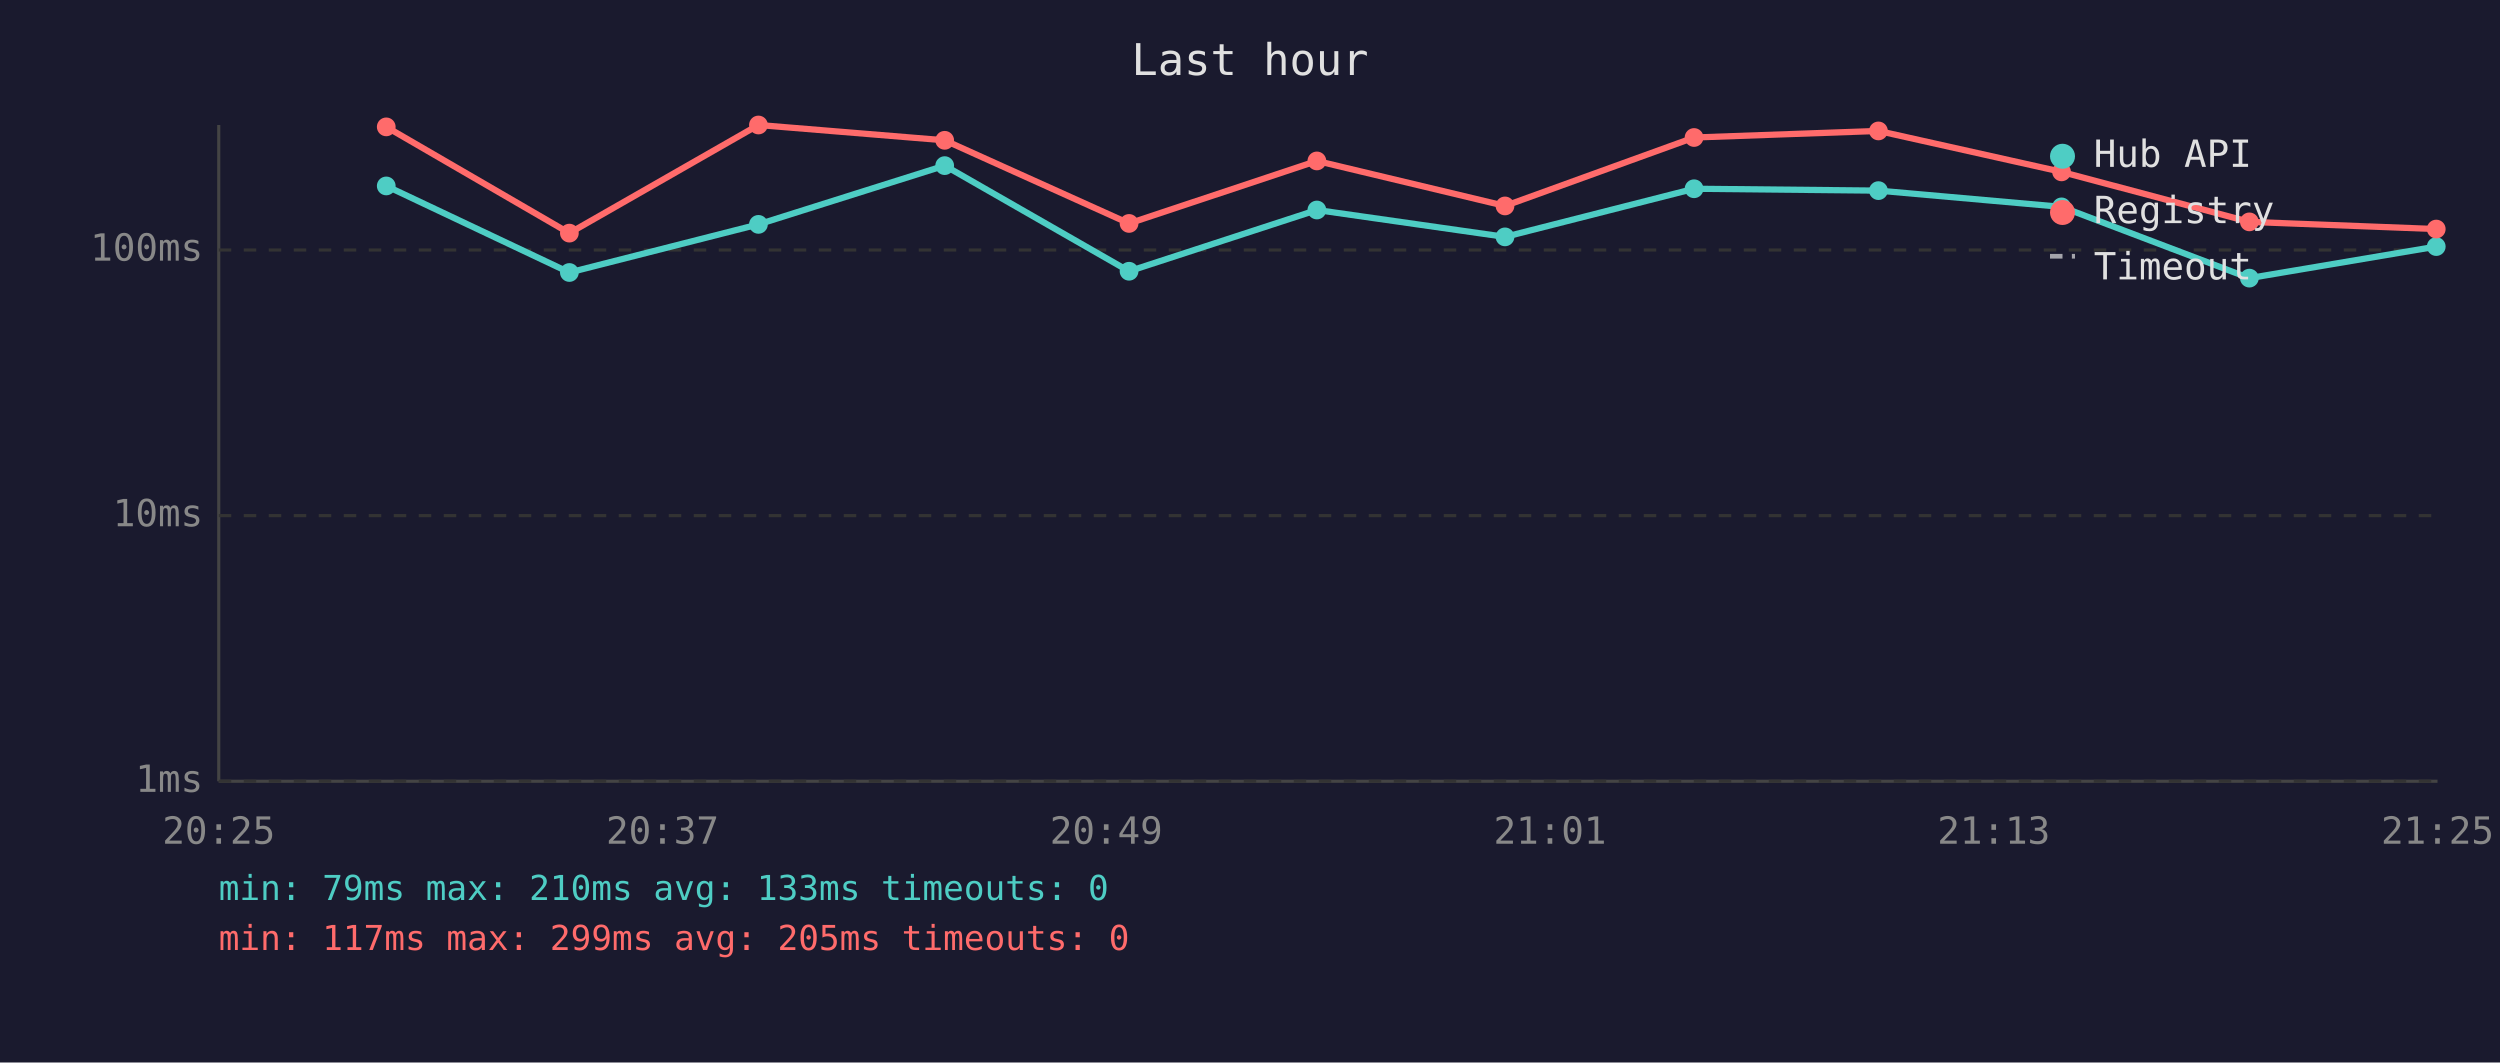
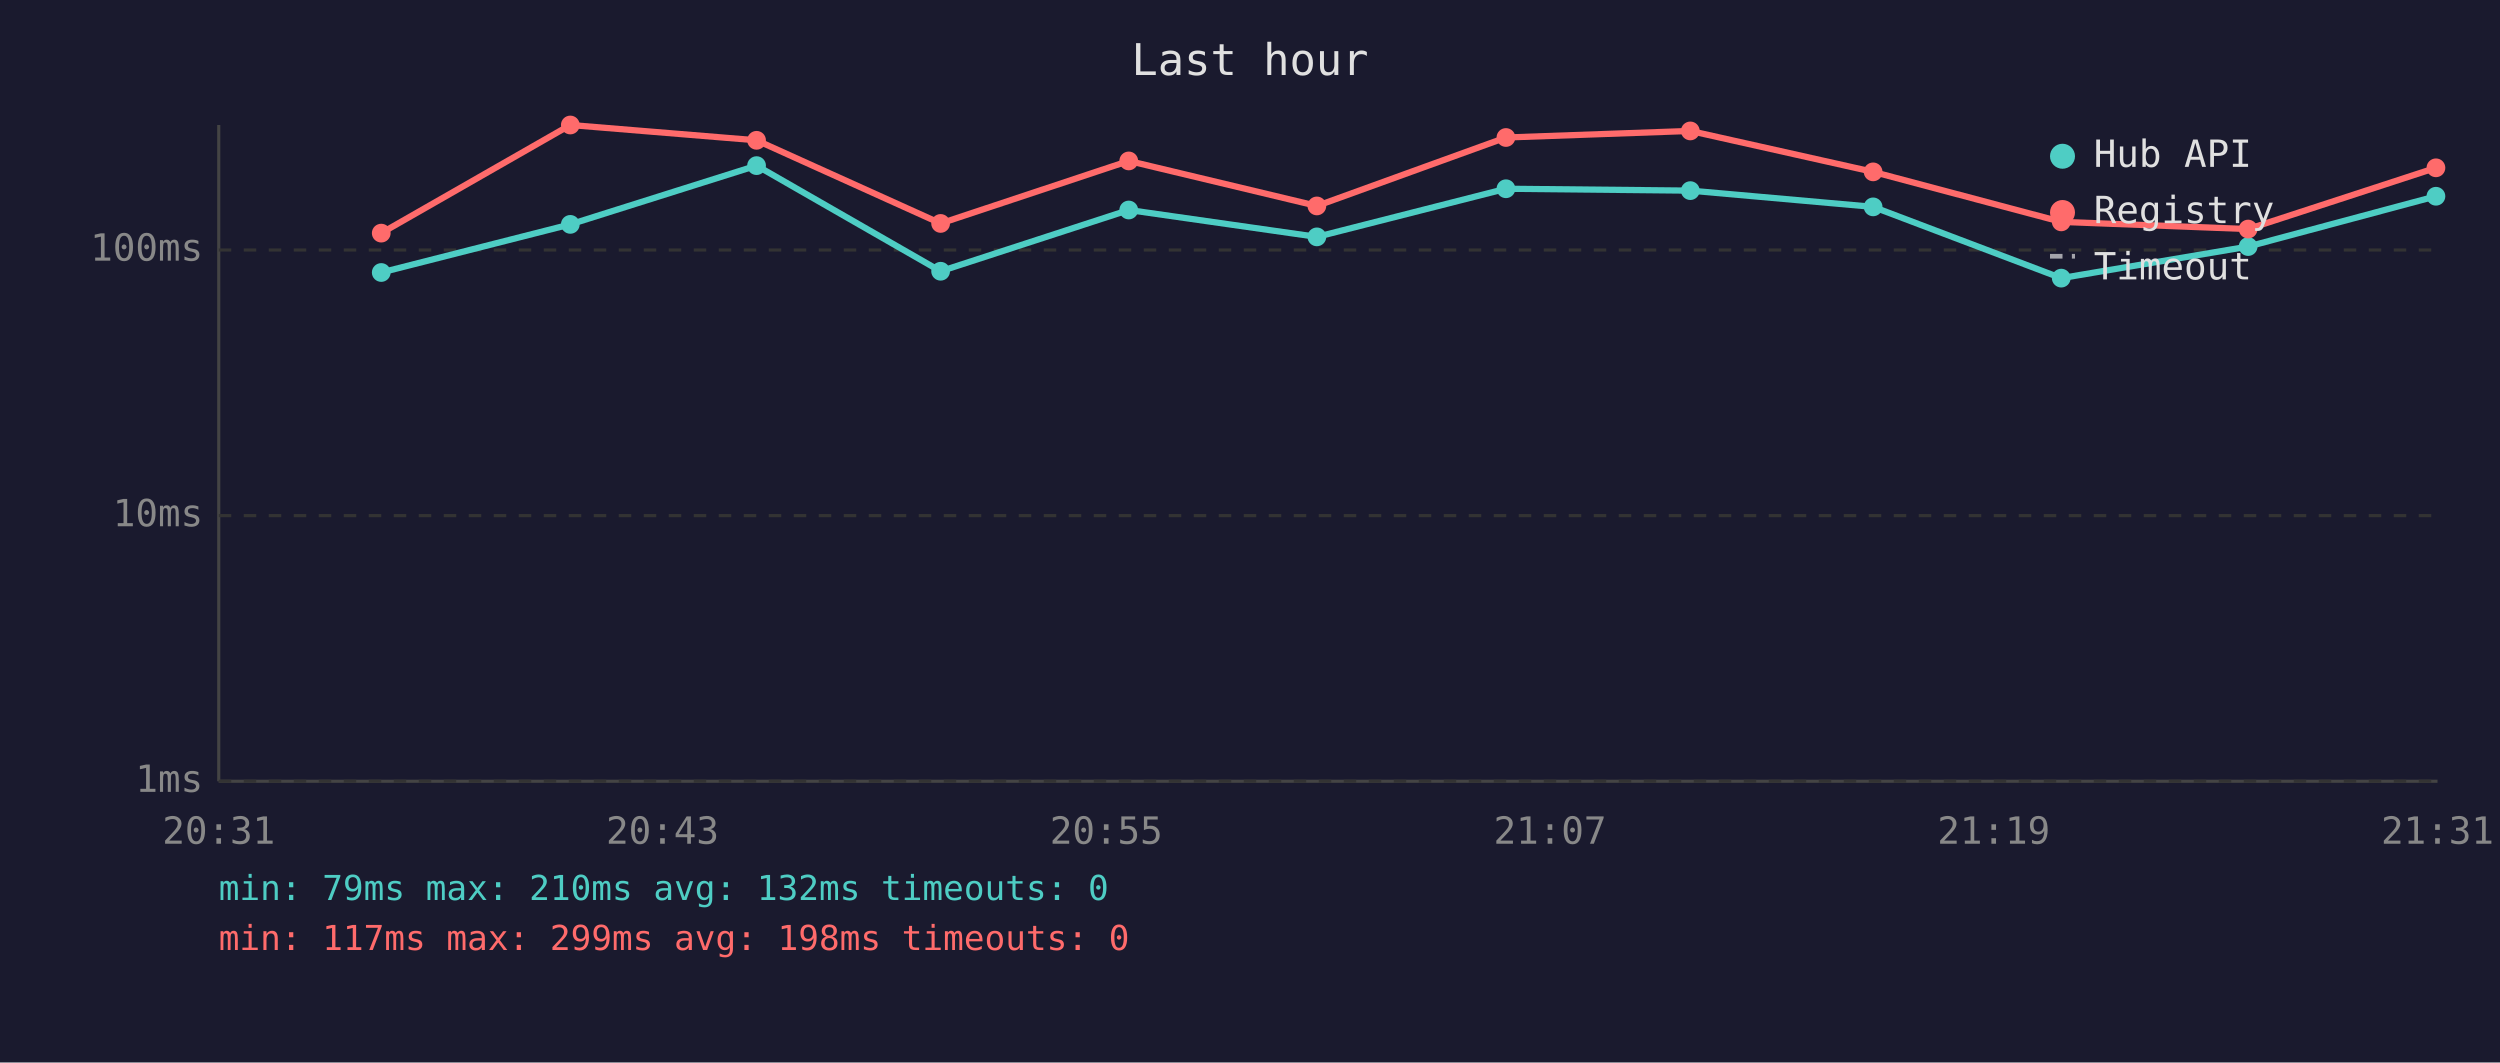
<svg xmlns="http://www.w3.org/2000/svg" viewBox="0 0 800 340" font-family="monospace" font-size="12">
  <rect width="800" height="340" fill="#1a1a2e" />
  <text x="400" y="24" fill="#e0e0e0" font-size="14" text-anchor="middle">Last hour</text>
  <line x1="70" y1="40" x2="70" y2="250" stroke="#444" stroke-width="1" />
  <line x1="70" y1="250" x2="780" y2="250" stroke="#444" stroke-width="1" />
  <line x1="70" y1="250" x2="780" y2="250" stroke="#333" stroke-width="1" stroke-dasharray="4" />
  <text x="65" y="250" fill="#888" text-anchor="end" dominant-baseline="middle">1ms</text>
  <line x1="70" y1="165" x2="780" y2="165" stroke="#333" stroke-width="1" stroke-dasharray="4" />
  <text x="65" y="165" fill="#888" text-anchor="end" dominant-baseline="middle">10ms</text>
  <line x1="70" y1="80" x2="780" y2="80" stroke="#333" stroke-width="1" stroke-dasharray="4" />
  <text x="65" y="80" fill="#888" text-anchor="end" dominant-baseline="middle">100ms</text>
-   <text x="70" y="270" fill="#888" text-anchor="middle">20:25</text>
-   <text x="212" y="270" fill="#888" text-anchor="middle">20:37</text>
-   <text x="354" y="270" fill="#888" text-anchor="middle">20:49</text>
-   <text x="496" y="270" fill="#888" text-anchor="middle">21:01</text>
-   <text x="638" y="270" fill="#888" text-anchor="middle">21:13</text>
-   <text x="780" y="270" fill="#888" text-anchor="middle">21:25</text>
-   <polyline points="123.6,59.5 182.2,87.2 242.7,71.8 302.3,53.0 361.3,86.8 421.4,67.2 481.6,75.8 542.1,60.4 601.1,61.0 659.7,66.2 719.8,89.0 779.6,78.9" fill="none" stroke="#4ecdc4" stroke-width="2" opacity="1" />
-   <circle cx="123.6" cy="59.5" r="3" fill="#4ecdc4" />
-   <circle cx="182.2" cy="87.2" r="3" fill="#4ecdc4" />
-   <circle cx="242.7" cy="71.8" r="3" fill="#4ecdc4" />
-   <circle cx="302.3" cy="53.0" r="3" fill="#4ecdc4" />
-   <circle cx="361.3" cy="86.8" r="3" fill="#4ecdc4" />
-   <circle cx="421.4" cy="67.2" r="3" fill="#4ecdc4" />
-   <circle cx="481.6" cy="75.8" r="3" fill="#4ecdc4" />
-   <circle cx="542.1" cy="60.4" r="3" fill="#4ecdc4" />
-   <circle cx="601.1" cy="61.0" r="3" fill="#4ecdc4" />
-   <circle cx="659.7" cy="66.2" r="3" fill="#4ecdc4" />
-   <circle cx="719.8" cy="89.0" r="3" fill="#4ecdc4" />
-   <circle cx="779.6" cy="78.9" r="3" fill="#4ecdc4" />
-   <polyline points="123.6,40.6 182.2,74.6 242.7,40.0 302.3,44.9 361.3,71.5 421.4,51.5 481.6,65.9 542.1,44.0 601.1,41.9 659.7,55.0 719.8,71.0 779.6,73.3" fill="none" stroke="#ff6b6b" stroke-width="2" opacity="1" />
-   <circle cx="123.6" cy="40.6" r="3" fill="#ff6b6b" />
-   <circle cx="182.2" cy="74.6" r="3" fill="#ff6b6b" />
-   <circle cx="242.7" cy="40.0" r="3" fill="#ff6b6b" />
-   <circle cx="302.3" cy="44.9" r="3" fill="#ff6b6b" />
-   <circle cx="361.3" cy="71.5" r="3" fill="#ff6b6b" />
-   <circle cx="421.4" cy="51.5" r="3" fill="#ff6b6b" />
-   <circle cx="481.6" cy="65.9" r="3" fill="#ff6b6b" />
-   <circle cx="542.1" cy="44.0" r="3" fill="#ff6b6b" />
-   <circle cx="601.1" cy="41.9" r="3" fill="#ff6b6b" />
-   <circle cx="659.7" cy="55.0" r="3" fill="#ff6b6b" />
-   <circle cx="719.8" cy="71.0" r="3" fill="#ff6b6b" />
-   <circle cx="779.6" cy="73.3" r="3" fill="#ff6b6b" />
+   <text x="70" y="270" fill="#888" text-anchor="middle">20:31</text>
+   <text x="212" y="270" fill="#888" text-anchor="middle">20:43</text>
+   <text x="354" y="270" fill="#888" text-anchor="middle">20:55</text>
+   <text x="496" y="270" fill="#888" text-anchor="middle">21:07</text>
+   <text x="638" y="270" fill="#888" text-anchor="middle">21:19</text>
+   <text x="780" y="270" fill="#888" text-anchor="middle">21:31</text>
+   <polyline points="122.0,87.2 182.5,71.8 242.1,53.0 301.0,86.8 361.2,67.2 421.4,75.8 481.9,60.4 540.9,61.0 599.4,66.2 659.6,89.0 719.4,78.9 779.5,62.8" fill="none" stroke="#4ecdc4" stroke-width="2" opacity="1" />
+   <circle cx="122.0" cy="87.2" r="3" fill="#4ecdc4" />
+   <circle cx="182.5" cy="71.8" r="3" fill="#4ecdc4" />
+   <circle cx="242.1" cy="53.0" r="3" fill="#4ecdc4" />
+   <circle cx="301.0" cy="86.8" r="3" fill="#4ecdc4" />
+   <circle cx="361.2" cy="67.2" r="3" fill="#4ecdc4" />
+   <circle cx="421.4" cy="75.8" r="3" fill="#4ecdc4" />
+   <circle cx="481.9" cy="60.4" r="3" fill="#4ecdc4" />
+   <circle cx="540.9" cy="61.0" r="3" fill="#4ecdc4" />
+   <circle cx="599.4" cy="66.2" r="3" fill="#4ecdc4" />
+   <circle cx="659.6" cy="89.0" r="3" fill="#4ecdc4" />
+   <circle cx="719.4" cy="78.9" r="3" fill="#4ecdc4" />
+   <circle cx="779.5" cy="62.8" r="3" fill="#4ecdc4" />
+   <polyline points="122.0,74.6 182.5,40.0 242.1,44.9 301.0,71.5 361.2,51.5 421.4,65.9 481.9,44.0 540.9,41.9 599.4,55.0 659.6,71.0 719.4,73.3 779.5,53.7" fill="none" stroke="#ff6b6b" stroke-width="2" opacity="1" />
+   <circle cx="122.0" cy="74.6" r="3" fill="#ff6b6b" />
+   <circle cx="182.5" cy="40.0" r="3" fill="#ff6b6b" />
+   <circle cx="242.1" cy="44.9" r="3" fill="#ff6b6b" />
+   <circle cx="301.0" cy="71.5" r="3" fill="#ff6b6b" />
+   <circle cx="361.2" cy="51.5" r="3" fill="#ff6b6b" />
+   <circle cx="421.4" cy="65.9" r="3" fill="#ff6b6b" />
+   <circle cx="481.9" cy="44.0" r="3" fill="#ff6b6b" />
+   <circle cx="540.9" cy="41.9" r="3" fill="#ff6b6b" />
+   <circle cx="599.4" cy="55.0" r="3" fill="#ff6b6b" />
+   <circle cx="659.6" cy="71.0" r="3" fill="#ff6b6b" />
+   <circle cx="719.4" cy="73.3" r="3" fill="#ff6b6b" />
+   <circle cx="779.5" cy="53.7" r="3" fill="#ff6b6b" />
  <circle cx="660" cy="50" r="4" fill="#4ecdc4" />
  <text x="670" y="50" fill="#e0e0e0" dominant-baseline="middle">Hub API</text>
  <circle cx="660" cy="68" r="4" fill="#ff6b6b" />
  <text x="670" y="68" fill="#e0e0e0" dominant-baseline="middle">Registry</text>
  <line x1="656" y1="82" x2="664" y2="82" stroke="#e0e0e0" stroke-width="1.5" stroke-dasharray="4,3" opacity="0.7" />
  <text x="670" y="86" fill="#e0e0e0" dominant-baseline="middle">Timeout</text>
-   <text x="70" y="288" fill="#4ecdc4" font-size="11">min: 79ms  max: 210ms  avg: 133ms  timeouts: 0</text>
-   <text x="70" y="304" fill="#ff6b6b" font-size="11">min: 117ms  max: 299ms  avg: 205ms  timeouts: 0</text>
+   <text x="70" y="288" fill="#4ecdc4" font-size="11">min: 79ms  max: 210ms  avg: 132ms  timeouts: 0</text>
+   <text x="70" y="304" fill="#ff6b6b" font-size="11">min: 117ms  max: 299ms  avg: 198ms  timeouts: 0</text>
</svg>
